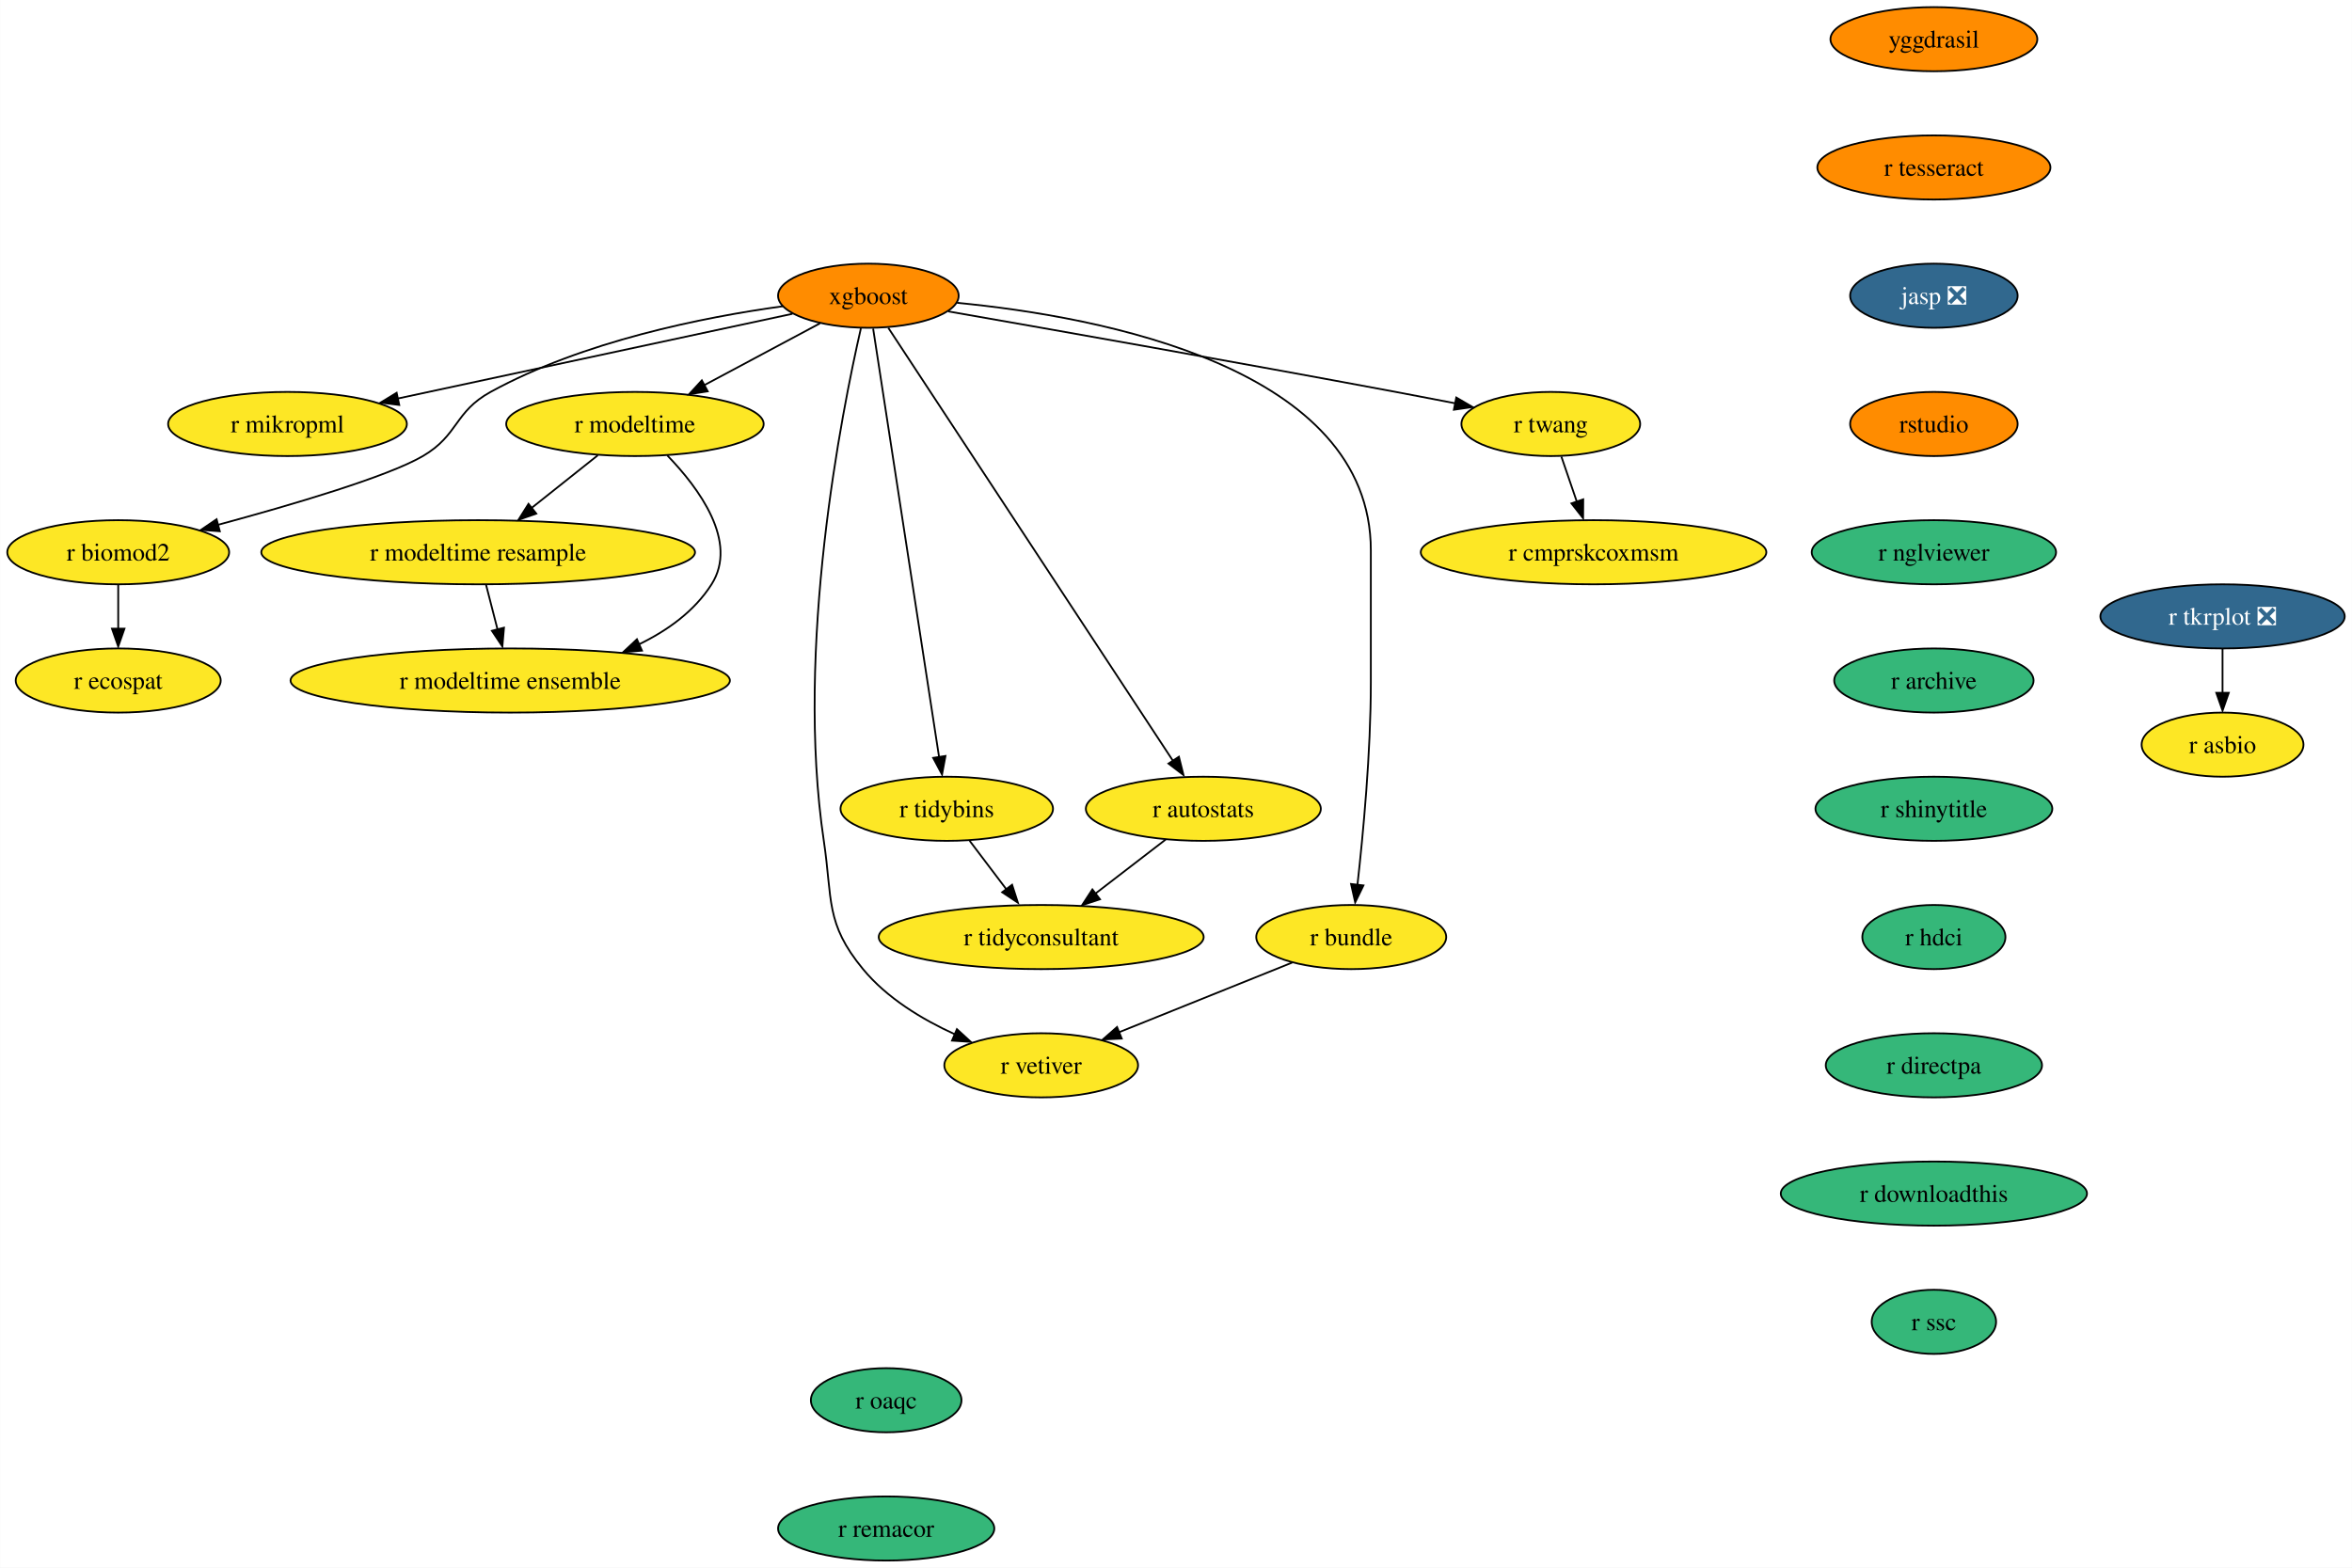
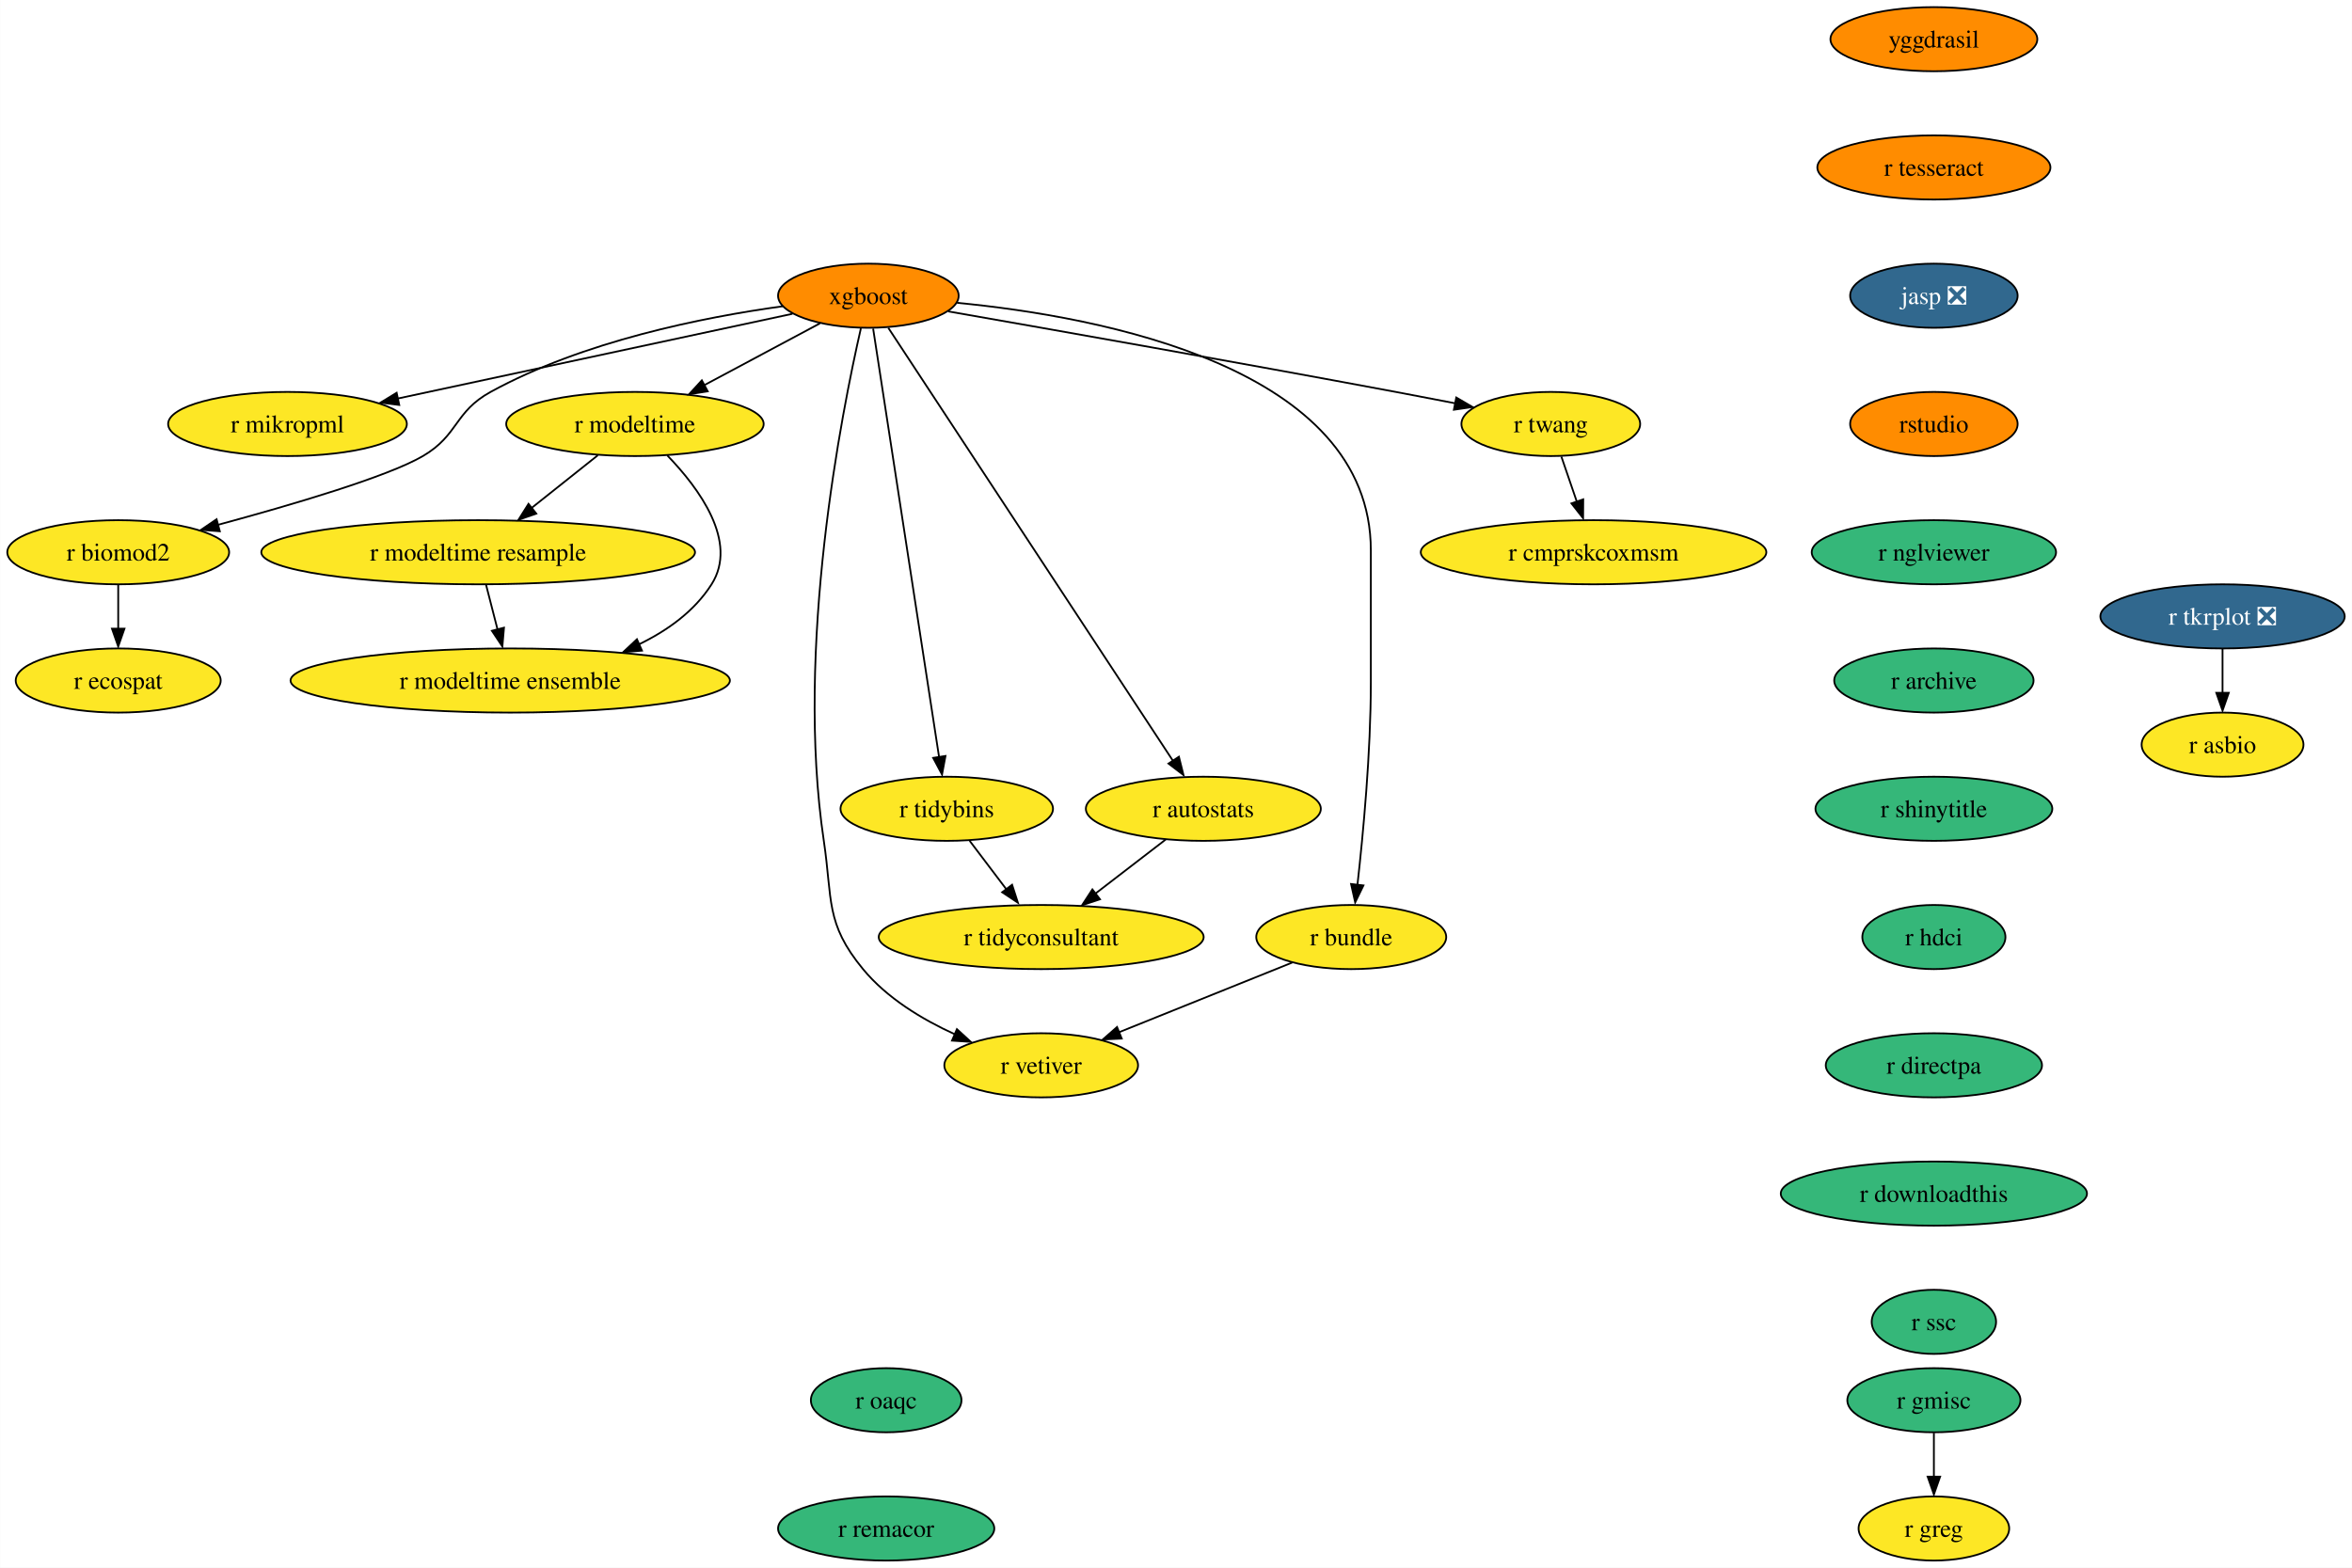
<svg xmlns="http://www.w3.org/2000/svg" xmlns:xlink="http://www.w3.org/1999/xlink" width="1320pt" height="880pt" viewBox="0.00 0.00 1319.83 880.00">
  <g id="graph0" class="graph" transform="scale(1 1) rotate(0) translate(4 876)">
    <polygon fill="white" stroke="none" points="-4,4 -4,-876 1315.83,-876 1315.83,4 -4,4" />
    <g id="node1" class="node">
      <g id="a_node1">
        <a xlink:href="https://github.com/conda-forge/xgboost-feedstock" xlink:title="xgboost">
          <ellipse fill="#ff8c00" stroke="black" cx="483.26" cy="-710" rx="50.68" ry="18" />
          <text text-anchor="middle" x="483.26" y="-705.33" font-family="Times,serif" font-size="14.00">xgboost</text>
        </a>
      </g>
    </g>
    <g id="node2" class="node">
      <g id="a_node2">
        <a xlink:href="https://github.com/conda-forge/r-mikropml-feedstock" xlink:title="r mikropml">
          <ellipse fill="#fde725" stroke="black" cx="157.26" cy="-638" rx="66.99" ry="18" />
          <text text-anchor="middle" x="157.26" y="-633.33" font-family="Times,serif" font-size="14.00">r mikropml</text>
        </a>
      </g>
    </g>
    <g id="edge1" class="edge">
      <path fill="none" stroke="black" d="M440.64,-699.85C384.07,-687.7 283.8,-666.17 218.96,-652.25" />
      <polygon fill="black" stroke="black" points="219.99,-648.68 209.47,-650 218.52,-655.52 219.99,-648.68" />
    </g>
    <g id="node3" class="node">
      <g id="a_node3">
        <a xlink:href="https://github.com/conda-forge/r-biomod2-feedstock" xlink:title="r biomod2">
          <ellipse fill="#fde725" stroke="black" cx="62.26" cy="-566" rx="62.26" ry="18" />
          <text text-anchor="middle" x="62.26" y="-561.33" font-family="Times,serif" font-size="14.00">r biomod2</text>
        </a>
      </g>
    </g>
    <g id="edge2" class="edge">
      <path fill="none" stroke="black" d="M435.24,-704.09C390.52,-697.92 323.15,-684.46 271.26,-656 250.86,-644.81 253.34,-631.75 233.26,-620 213.53,-608.46 160.05,-592.69 118.1,-581.36" />
      <polygon fill="black" stroke="black" points="119.28,-577.78 108.71,-578.58 117.47,-584.54 119.28,-577.78" />
    </g>
    <g id="node4" class="node">
      <g id="a_node4">
        <a xlink:href="https://github.com/conda-forge/r-modeltime-feedstock" xlink:title="r modeltime">
          <ellipse fill="#fde725" stroke="black" cx="352.26" cy="-638" rx="72.25" ry="18" />
          <text text-anchor="middle" x="352.26" y="-633.33" font-family="Times,serif" font-size="14.00">r modeltime</text>
        </a>
      </g>
    </g>
    <g id="edge3" class="edge">
      <path fill="none" stroke="black" d="M456.11,-694.5C437.35,-684.47 412.11,-670.98 391.2,-659.81" />
      <polygon fill="black" stroke="black" points="393.11,-656.33 382.64,-654.7 389.81,-662.5 393.11,-656.33" />
    </g>
    <g id="node5" class="node">
      <g id="a_node5">
        <a xlink:href="https://github.com/conda-forge/r-vetiver-feedstock" xlink:title="r vetiver">
          <ellipse fill="#fde725" stroke="black" cx="580.26" cy="-278" rx="54.36" ry="18" />
          <text text-anchor="middle" x="580.26" y="-273.32" font-family="Times,serif" font-size="14.00">r vetiver</text>
        </a>
      </g>
    </g>
    <g id="edge4" class="edge">
      <path fill="none" stroke="black" d="M479.07,-691.71C468.38,-645.05 442.01,-512.77 458.26,-404 463.2,-370.91 458.96,-357.81 480.26,-332 493.66,-315.76 513.36,-303.83 531.74,-295.45" />
      <polygon fill="black" stroke="black" points="532.96,-298.31 540.77,-291.15 530.2,-291.87 532.96,-298.31" />
    </g>
    <g id="node6" class="node">
      <g id="a_node6">
        <a xlink:href="https://github.com/conda-forge/r-tidybins-feedstock" xlink:title="r tidybins">
          <ellipse fill="#fde725" stroke="black" cx="527.26" cy="-422" rx="59.63" ry="18" />
          <text text-anchor="middle" x="527.26" y="-417.32" font-family="Times,serif" font-size="14.00">r tidybins</text>
        </a>
      </g>
    </g>
    <g id="edge5" class="edge">
      <path fill="none" stroke="black" d="M485.94,-691.54C493.32,-643.56 513.97,-509.39 522.97,-450.88" />
      <polygon fill="black" stroke="black" points="526.54,-451.65 524.61,-441.23 519.63,-450.58 526.54,-451.65" />
    </g>
    <g id="node7" class="node">
      <g id="a_node7">
        <a xlink:href="https://github.com/conda-forge/r-autostats-feedstock" xlink:title="r autostats">
          <ellipse fill="#fde725" stroke="black" cx="671.26" cy="-422" rx="65.94" ry="18" />
          <text text-anchor="middle" x="671.26" y="-417.32" font-family="Times,serif" font-size="14.00">r autostats</text>
        </a>
      </g>
    </g>
    <g id="edge6" class="edge">
      <path fill="none" stroke="black" d="M494.45,-691.97C526.06,-643.88 616.14,-506.85 654.08,-449.13" />
      <polygon fill="black" stroke="black" points="657.55,-451.22 660.12,-440.94 651.7,-447.38 657.55,-451.22" />
    </g>
    <g id="node8" class="node">
      <g id="a_node8">
        <a xlink:href="https://github.com/conda-forge/r-bundle-feedstock" xlink:title="r bundle">
          <ellipse fill="#fde725" stroke="black" cx="754.26" cy="-350" rx="53.31" ry="18" />
          <text text-anchor="middle" x="754.26" y="-345.32" font-family="Times,serif" font-size="14.00">r bundle</text>
        </a>
      </g>
    </g>
    <g id="edge7" class="edge">
      <path fill="none" stroke="black" d="M533.02,-706.02C613.98,-698.18 765.26,-669.78 765.26,-567 765.26,-567 765.26,-567 765.26,-493 765.26,-453.45 760.96,-407.88 757.74,-379.26" />
      <polygon fill="black" stroke="black" points="761.11,-378.98 756.48,-369.45 754.16,-379.79 761.11,-378.98" />
    </g>
    <g id="node9" class="node">
      <g id="a_node9">
        <a xlink:href="https://github.com/conda-forge/r-twang-feedstock" xlink:title="r twang">
          <ellipse fill="#fde725" stroke="black" cx="866.26" cy="-638" rx="50.16" ry="18" />
          <text text-anchor="middle" x="866.26" y="-633.33" font-family="Times,serif" font-size="14.00">r twang</text>
        </a>
      </g>
    </g>
    <g id="edge8" class="edge">
      <path fill="none" stroke="black" d="M528.18,-701.18C586.21,-691.03 690.35,-672.64 779.26,-656 790.03,-653.98 801.55,-651.77 812.56,-649.63" />
      <polygon fill="black" stroke="black" points="813.21,-652.87 822.36,-647.52 811.87,-646 813.21,-652.87" />
    </g>
    <g id="node10" class="node">
      <g id="a_node10">
        <a xlink:href="https://github.com/conda-forge/r-ecospat-feedstock" xlink:title="r ecospat">
          <ellipse fill="#fde725" stroke="black" cx="62.26" cy="-494" rx="57.52" ry="18" />
          <text text-anchor="middle" x="62.26" y="-489.32" font-family="Times,serif" font-size="14.00">r ecospat</text>
        </a>
      </g>
    </g>
    <g id="edge9" class="edge">
      <path fill="none" stroke="black" d="M62.26,-547.7C62.26,-540.24 62.26,-531.32 62.26,-522.97" />
      <polygon fill="black" stroke="black" points="65.76,-523.1 62.26,-513.1 58.76,-523.1 65.76,-523.1" />
    </g>
    <g id="node11" class="node">
      <g id="a_node11">
        <a xlink:href="https://github.com/conda-forge/r-modeltime.resample-feedstock" xlink:title="r modeltime resample">
          <ellipse fill="#fde725" stroke="black" cx="264.26" cy="-566" rx="121.71" ry="18" />
          <text text-anchor="middle" x="264.26" y="-561.33" font-family="Times,serif" font-size="14.00">r modeltime resample</text>
        </a>
      </g>
    </g>
    <g id="edge10" class="edge">
      <path fill="none" stroke="black" d="M331.4,-620.41C320.36,-611.63 306.6,-600.68 294.41,-590.99" />
      <polygon fill="black" stroke="black" points="296.89,-587.69 286.88,-584.2 292.53,-593.17 296.89,-587.69" />
    </g>
    <g id="node12" class="node">
      <g id="a_node12">
        <a xlink:href="https://github.com/conda-forge/r-modeltime.ensemble-feedstock" xlink:title="r modeltime ensemble">
          <ellipse fill="#fde725" stroke="black" cx="282.26" cy="-494" rx="123.29" ry="18" />
          <text text-anchor="middle" x="282.26" y="-489.32" font-family="Times,serif" font-size="14.00">r modeltime ensemble</text>
        </a>
      </g>
    </g>
    <g id="edge11" class="edge">
      <path fill="none" stroke="black" d="M370.45,-620.32C388.19,-601.96 410.44,-571.9 395.26,-548 385.64,-532.87 370.43,-521.98 354.25,-514.17" />
      <polygon fill="black" stroke="black" points="356.21,-510.77 345.65,-509.92 353.38,-517.17 356.21,-510.77" />
    </g>
    <g id="node13" class="node">
      <g id="a_node13">
        <a xlink:href="https://github.com/conda-forge/r-tidyconsultant-feedstock" xlink:title="r tidyconsultant">
          <ellipse fill="#fde725" stroke="black" cx="580.26" cy="-350" rx="91.19" ry="18" />
          <text text-anchor="middle" x="580.26" y="-345.32" font-family="Times,serif" font-size="14.00">r tidyconsultant</text>
        </a>
      </g>
    </g>
    <g id="edge12" class="edge">
      <path fill="none" stroke="black" d="M540.09,-404.05C546.24,-395.92 553.76,-386 560.61,-376.94" />
      <polygon fill="black" stroke="black" points="563.93,-379.36 567.18,-369.28 558.35,-375.14 563.93,-379.36" />
    </g>
    <g id="edge13" class="edge">
      <path fill="none" stroke="black" d="M650.15,-404.76C638.46,-395.77 623.72,-384.44 610.8,-374.49" />
      <polygon fill="black" stroke="black" points="613.26,-371.2 603.2,-367.88 608.99,-376.75 613.26,-371.2" />
    </g>
    <g id="edge14" class="edge">
      <path fill="none" stroke="black" d="M721.12,-335.67C693.48,-324.55 653.88,-308.62 623.71,-296.48" />
      <polygon fill="black" stroke="black" points="625.45,-293.01 614.86,-292.52 622.83,-299.5 625.45,-293.01" />
    </g>
    <g id="node14" class="node">
      <g id="a_node14">
        <a xlink:href="https://github.com/conda-forge/r-cmprskcoxmsm-feedstock" xlink:title="r cmprskcoxmsm">
          <ellipse fill="#fde725" stroke="black" cx="890.26" cy="-566" rx="96.98" ry="18" />
          <text text-anchor="middle" x="890.26" y="-561.33" font-family="Times,serif" font-size="14.00">r cmprskcoxmsm</text>
        </a>
      </g>
    </g>
    <g id="edge15" class="edge">
      <path fill="none" stroke="black" d="M872.19,-619.7C874.8,-612.07 877.94,-602.92 880.86,-594.4" />
      <polygon fill="black" stroke="black" points="884.46,-595.7 884.39,-585.1 877.84,-593.43 884.46,-595.7" />
    </g>
    <g id="edge19" class="edge">
      <path fill="none" stroke="black" d="M268.71,-547.7C270.65,-540.15 272.97,-531.12 275.14,-522.68" />
      <polygon fill="black" stroke="black" points="278.76,-523.66 277.86,-513.1 271.98,-521.92 278.76,-523.66" />
    </g>
    <g id="node15" class="node">
      <g id="a_node15">
        <a xlink:href="https://github.com/conda-forge/r-tkrplot-feedstock/pull/9" xlink:title="r tkrplot ❎">
          <ellipse fill="#31688e" stroke="black" cx="1243.26" cy="-530" rx="68.57" ry="18" />
          <text text-anchor="middle" x="1243.26" y="-525.33" font-family="Times,serif" font-size="14.00" fill="white">r tkrplot ❎</text>
        </a>
      </g>
    </g>
    <g id="node16" class="node">
      <g id="a_node16">
        <a xlink:href="https://github.com/conda-forge/r-asbio-feedstock" xlink:title="r asbio">
          <ellipse fill="#fde725" stroke="black" cx="1243.26" cy="-458" rx="45.42" ry="18" />
          <text text-anchor="middle" x="1243.26" y="-453.32" font-family="Times,serif" font-size="14.00">r asbio</text>
        </a>
      </g>
    </g>
    <g id="edge16" class="edge">
      <path fill="none" stroke="black" d="M1243.26,-511.7C1243.26,-504.24 1243.26,-495.32 1243.26,-486.97" />
      <polygon fill="black" stroke="black" points="1246.76,-487.1 1243.26,-477.1 1239.76,-487.1 1246.76,-487.1" />
    </g>
    <g id="node17" class="node">
      <g id="a_node17">
        <a xlink:href="https://github.com/conda-forge/yggdrasil-feedstock" xlink:title="yggdrasil">
          <ellipse fill="#ff8c00" stroke="black" cx="1081.26" cy="-854" rx="58.05" ry="18" />
          <text text-anchor="middle" x="1081.26" y="-849.33" font-family="Times,serif" font-size="14.00">yggdrasil</text>
        </a>
      </g>
    </g>
    <g id="node18" class="node">
      <g id="a_node18">
        <a xlink:href="https://github.com/conda-forge/r-tesseract-feedstock" xlink:title="r tesseract">
          <ellipse fill="#ff8c00" stroke="black" cx="1081.26" cy="-782" rx="65.41" ry="18" />
          <text text-anchor="middle" x="1081.26" y="-777.33" font-family="Times,serif" font-size="14.00">r tesseract</text>
        </a>
      </g>
    </g>
    <g id="node19" class="node">
      <g id="a_node19">
        <a xlink:href="https://github.com/conda-forge/jasp-feedstock/pull/22" xlink:title="jasp ❎">
          <ellipse fill="#31688e" stroke="black" cx="1081.26" cy="-710" rx="47" ry="18" />
          <text text-anchor="middle" x="1081.26" y="-705.33" font-family="Times,serif" font-size="14.00" fill="white">jasp ❎</text>
        </a>
      </g>
    </g>
    <g id="node20" class="node">
      <g id="a_node20">
        <a xlink:href="https://github.com/conda-forge/rstudio-feedstock" xlink:title="rstudio">
          <ellipse fill="#ff8c00" stroke="black" cx="1081.26" cy="-638" rx="47" ry="18" />
          <text text-anchor="middle" x="1081.26" y="-633.33" font-family="Times,serif" font-size="14.00">rstudio</text>
        </a>
      </g>
    </g>
    <g id="node21" class="node">
      <g id="a_node21">
        <a xlink:href="https://github.com/conda-forge/r-nglviewer-feedstock" xlink:title="r nglviewer">
          <ellipse fill="#35b779" stroke="black" cx="1081.26" cy="-566" rx="68.57" ry="18" />
          <text text-anchor="middle" x="1081.26" y="-561.33" font-family="Times,serif" font-size="14.00">r nglviewer</text>
        </a>
      </g>
    </g>
    <g id="node22" class="node">
      <g id="a_node22">
        <a xlink:href="https://github.com/conda-forge/r-archive-feedstock" xlink:title="r archive">
          <ellipse fill="#35b779" stroke="black" cx="1081.26" cy="-494" rx="55.94" ry="18" />
          <text text-anchor="middle" x="1081.26" y="-489.32" font-family="Times,serif" font-size="14.00">r archive</text>
        </a>
      </g>
    </g>
    <g id="node23" class="node">
      <g id="a_node23">
        <a xlink:href="https://github.com/conda-forge/r-shinytitle-feedstock" xlink:title="r shinytitle">
          <ellipse fill="#35b779" stroke="black" cx="1081.26" cy="-422" rx="66.47" ry="18" />
          <text text-anchor="middle" x="1081.26" y="-417.32" font-family="Times,serif" font-size="14.00">r shinytitle</text>
        </a>
      </g>
    </g>
    <g id="node24" class="node">
      <g id="a_node24">
        <a xlink:href="https://github.com/conda-forge/r-hdci-feedstock" xlink:title="r hdci">
          <ellipse fill="#35b779" stroke="black" cx="1081.26" cy="-350" rx="40.16" ry="18" />
          <text text-anchor="middle" x="1081.26" y="-345.32" font-family="Times,serif" font-size="14.00">r hdci</text>
        </a>
      </g>
    </g>
    <g id="node25" class="node">
      <g id="a_node25">
        <a xlink:href="https://github.com/conda-forge/r-directpa-feedstock" xlink:title="r directpa">
          <ellipse fill="#35b779" stroke="black" cx="1081.26" cy="-278" rx="60.68" ry="18" />
          <text text-anchor="middle" x="1081.26" y="-273.32" font-family="Times,serif" font-size="14.00">r directpa</text>
        </a>
      </g>
    </g>
    <g id="node26" class="node">
      <g id="a_node26">
        <a xlink:href="https://github.com/conda-forge/r-downloadthis-feedstock" xlink:title="r downloadthis">
          <ellipse fill="#35b779" stroke="black" cx="1081.26" cy="-206" rx="85.93" ry="18" />
          <text text-anchor="middle" x="1081.26" y="-201.33" font-family="Times,serif" font-size="14.00">r downloadthis</text>
        </a>
      </g>
    </g>
    <g id="node27" class="node">
      <g id="a_node27">
        <a xlink:href="https://github.com/conda-forge/r-ssc-feedstock" xlink:title="r ssc">
          <ellipse fill="#35b779" stroke="black" cx="1081.26" cy="-134" rx="34.9" ry="18" />
          <text text-anchor="middle" x="1081.26" y="-129.32" font-family="Times,serif" font-size="14.00">r ssc</text>
        </a>
      </g>
    </g>
    <g id="node28" class="node">
      <g id="a_node28">
        <a xlink:href="https://github.com/conda-forge/r-oaqc-feedstock" xlink:title="r oaqc">
          <ellipse fill="#35b779" stroke="black" cx="493.26" cy="-90" rx="42.26" ry="18" />
          <text text-anchor="middle" x="493.26" y="-85.33" font-family="Times,serif" font-size="14.00">r oaqc</text>
        </a>
      </g>
    </g>
    <g id="node29" class="node">
      <g id="a_node29">
        <a xlink:href="https://github.com/conda-forge/r-remacor-feedstock" xlink:title="r remacor">
          <ellipse fill="#35b779" stroke="black" cx="493.26" cy="-18" rx="60.68" ry="18" />
          <text text-anchor="middle" x="493.26" y="-13.32" font-family="Times,serif" font-size="14.00">r remacor</text>
        </a>
      </g>
    </g>
+     <g id="node30" class="node">
+       <g id="a_node30">
+         <a xlink:href="https://github.com/conda-forge/r-gmisc-feedstock" xlink:title="r gmisc">
+           <ellipse fill="#35b779" stroke="black" cx="1081.26" cy="-90" rx="48.58" ry="18" />
+           <text text-anchor="middle" x="1081.26" y="-85.33" font-family="Times,serif" font-size="14.00">r gmisc</text>
+         </a>
+       </g>
+     </g>
+     <g id="node31" class="node">
+       <g id="a_node31">
+         <a xlink:href="https://github.com/conda-forge/r-greg-feedstock" xlink:title="r greg">
+           <ellipse fill="#fde725" stroke="black" cx="1081.26" cy="-18" rx="42.26" ry="18" />
+           <text text-anchor="middle" x="1081.26" y="-13.32" font-family="Times,serif" font-size="14.00">r greg</text>
+         </a>
+       </g>
+     </g>
+     <g id="edge29" class="edge">
+       <path fill="none" stroke="black" d="M1081.26,-71.7C1081.26,-64.24 1081.26,-55.32 1081.26,-46.97" />
+       <polygon fill="black" stroke="black" points="1084.76,-47.1 1081.26,-37.1 1077.76,-47.1 1084.76,-47.1" />
+     </g>
  </g>
</svg>
